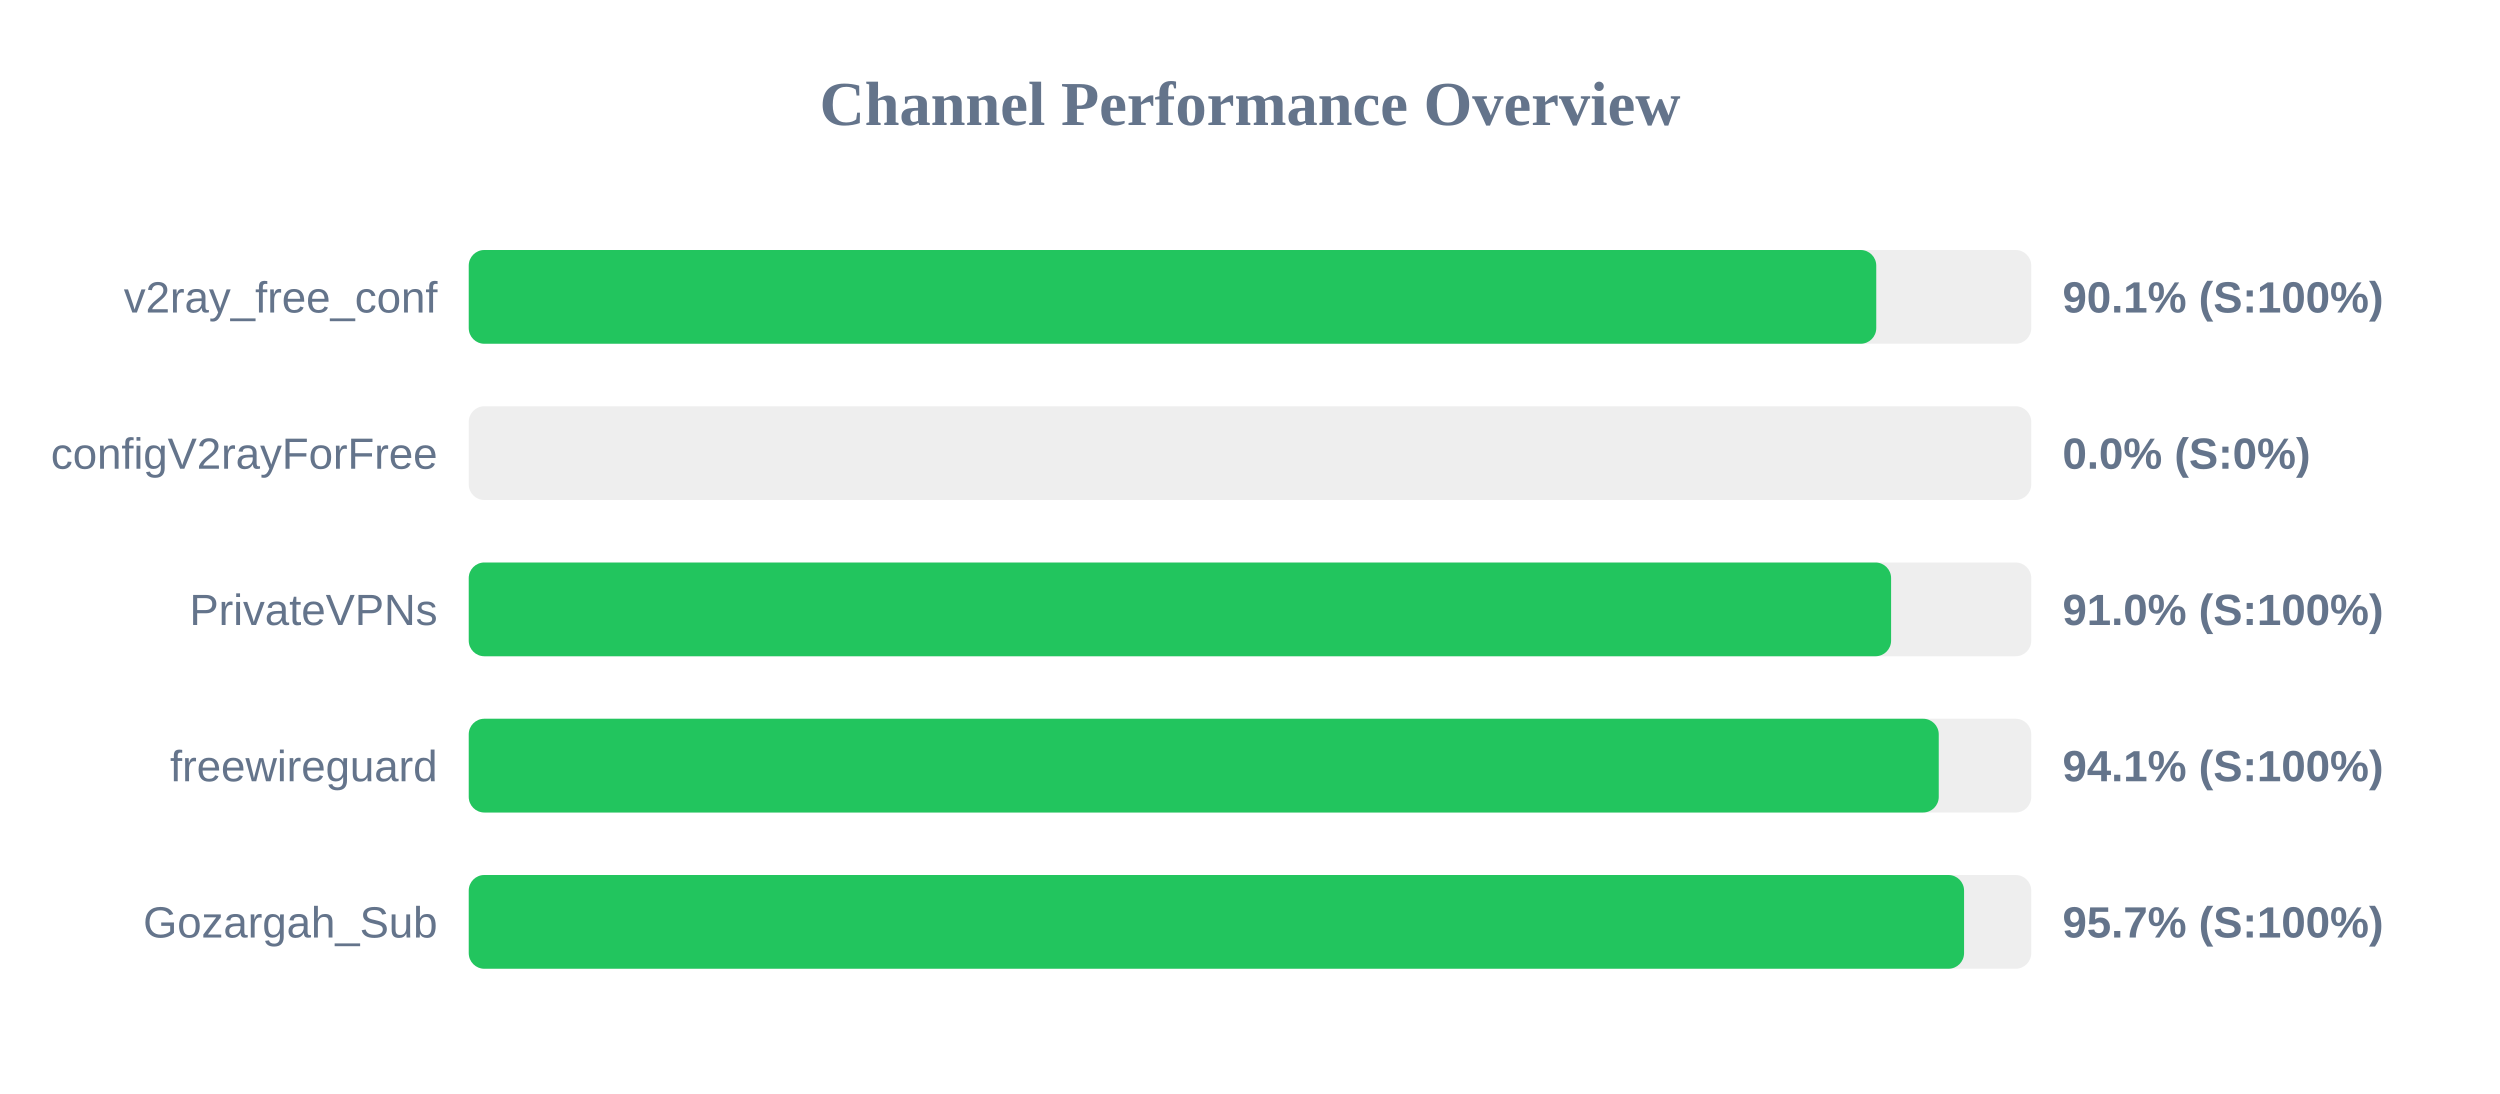
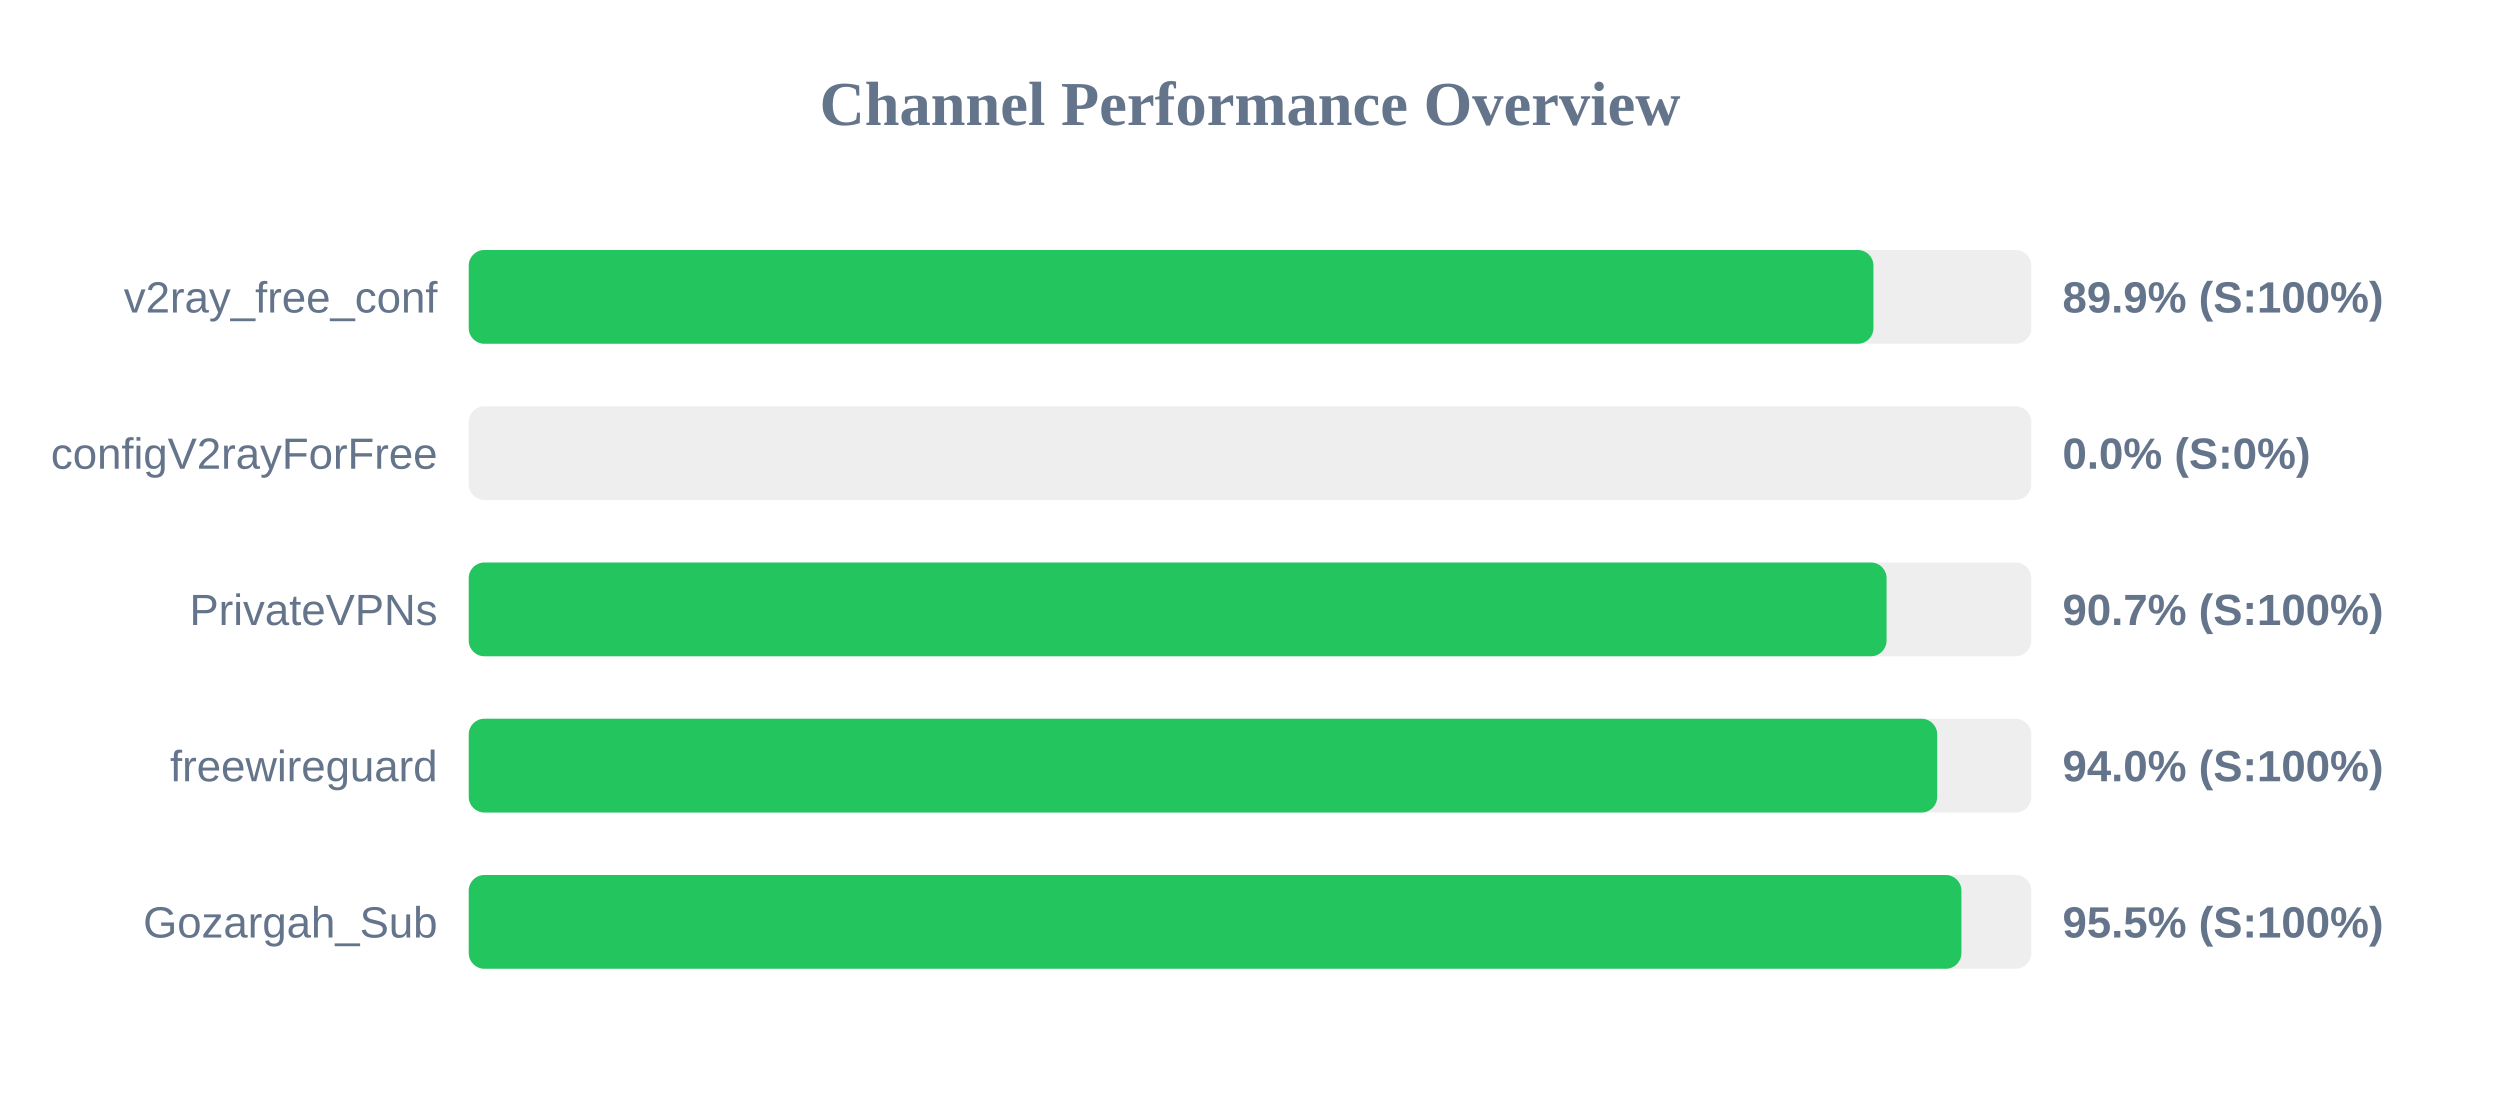
<svg xmlns="http://www.w3.org/2000/svg" width="800" height="350" version="1.1">
  <style>
        .row { font: 14px Arial; fill: #64748b; }
        .score { font: bold 14px Arial; fill: #64748b; }
    </style>
  <text x="400" y="40" text-anchor="middle" font-size="20px" font-weight="bold" fill="#64748b">Channel Performance Overview</text>
  <rect x="150" y="80" width="500" height="30" fill="#eee" rx="5" />
-   <rect x="150" y="80" width="450.4" height="30" fill="#22c55e" rx="5" />
+   <rect x="150" y="80" width="449.5" height="30" fill="#22c55e" rx="5" />
  <text x="140" y="100" text-anchor="end" class="row">v2ray_free_conf</text>
-   <text x="660" y="100" text-anchor="start" class="score">90.1% (S:100%)</text>
+   <text x="660" y="100" text-anchor="start" class="score">89.9% (S:100%)</text>
  <rect x="150" y="130" width="500" height="30" fill="#eee" rx="5" />
  <rect x="150" y="130" width="0.0" height="30" fill="#ef4444" rx="5" />
  <text x="140" y="150" text-anchor="end" class="row">configV2rayForFree</text>
  <text x="660" y="150" text-anchor="start" class="score">0.0% (S:0%)</text>
  <rect x="150" y="180" width="500" height="30" fill="#eee" rx="5" />
-   <rect x="150" y="180" width="455.15" height="30" fill="#22c55e" rx="5" />
+   <rect x="150" y="180" width="453.7" height="30" fill="#22c55e" rx="5" />
  <text x="140" y="200" text-anchor="end" class="row">PrivateVPNs</text>
-   <text x="660" y="200" text-anchor="start" class="score">91.0% (S:100%)</text>
+   <text x="660" y="200" text-anchor="start" class="score">90.7% (S:100%)</text>
  <rect x="150" y="230" width="500" height="30" fill="#eee" rx="5" />
-   <rect x="150" y="230" width="470.4" height="30" fill="#22c55e" rx="5" />
+   <rect x="150" y="230" width="469.9" height="30" fill="#22c55e" rx="5" />
  <text x="140" y="250" text-anchor="end" class="row">freewireguard</text>
-   <text x="660" y="250" text-anchor="start" class="score">94.1% (S:100%)</text>
+   <text x="660" y="250" text-anchor="start" class="score">94.0% (S:100%)</text>
  <rect x="150" y="280" width="500" height="30" fill="#eee" rx="5" />
-   <rect x="150" y="280" width="478.5" height="30" fill="#22c55e" rx="5" />
+   <rect x="150" y="280" width="477.65" height="30" fill="#22c55e" rx="5" />
  <text x="140" y="300" text-anchor="end" class="row">Gozargah_Sub</text>
-   <text x="660" y="300" text-anchor="start" class="score">95.7% (S:100%)</text>
+   <text x="660" y="300" text-anchor="start" class="score">95.5% (S:100%)</text>
</svg>
